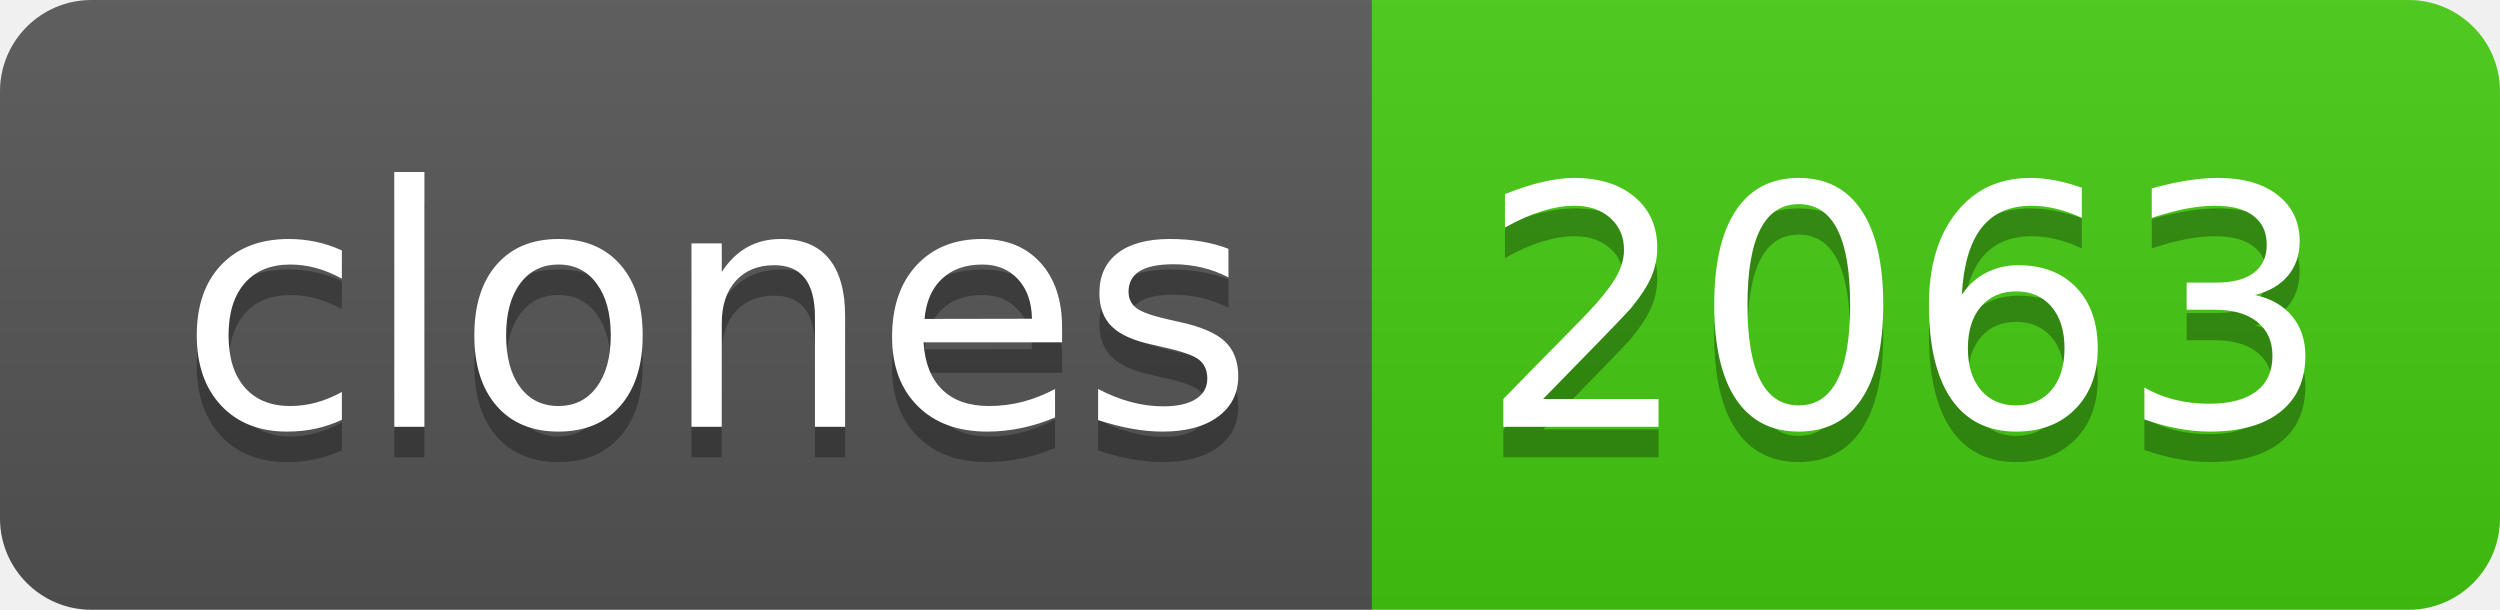
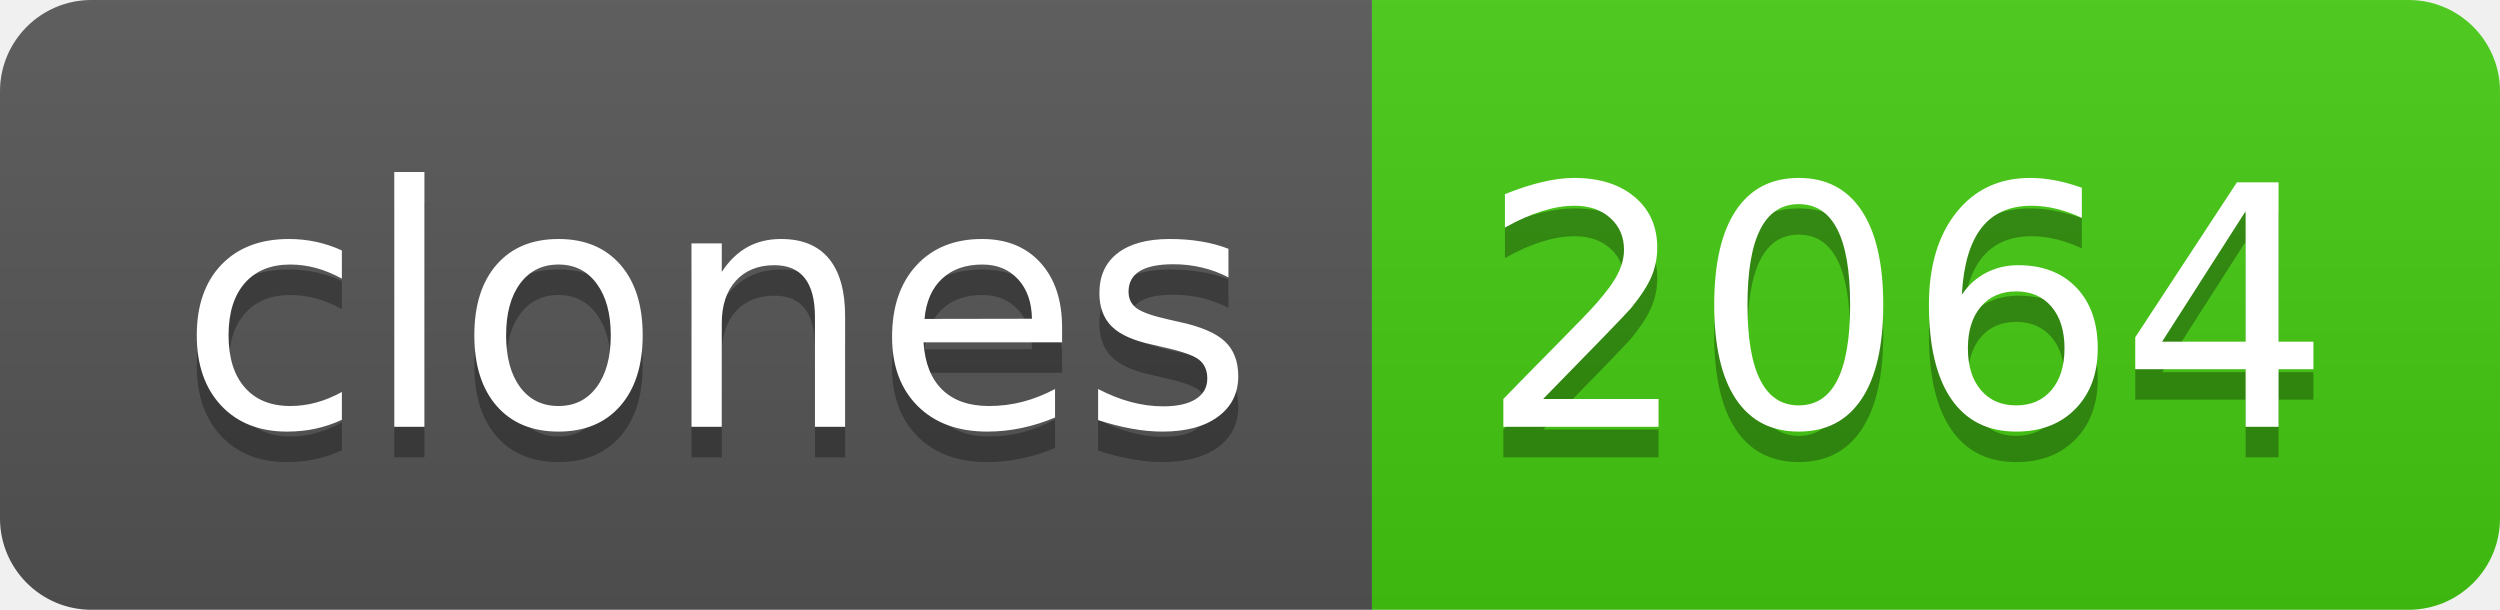
- <svg xmlns="http://www.w3.org/2000/svg" width="82" height="20" role="img" aria-label="clones: 2063">
+ <svg xmlns="http://www.w3.org/2000/svg" width="82" height="20" role="img" aria-label="clones: 2064">
  <linearGradient id="s" x2="0" y2="100%">
    <stop offset="0" stop-color="#bbb" stop-opacity=".1" />
    <stop offset="1" stop-opacity=".1" />
  </linearGradient>
  <clipPath id="r">
    <rect width="82" height="20" rx="3" fill="#fff" />
  </clipPath>
  <g clip-path="url(#r)">
    <rect width="45" height="20" fill="#555" />
    <rect x="45" width="37" height="20" fill="#4c1" />
    <rect width="82" height="20" fill="url(#s)" />
  </g>
  <g fill="#fff" text-anchor="middle" font-family="Verdana,Geneva,DejaVu Sans,sans-serif" text-rendering="geometricPrecision" font-size="110">
    <text aria-hidden="true" x="235" y="150" fill="#010101" fill-opacity=".3" transform="scale(.1)" textLength="350">clones</text>
    <text x="235" y="140" transform="scale(.1)" fill="#fff" textLength="350">clones</text>
-     <text aria-hidden="true" x="625" y="150" fill="#010101" fill-opacity=".3" transform="scale(.1)" textLength="270">2063</text>
-     <text x="625" y="140" transform="scale(.1)" fill="#fff" textLength="270">2063</text>
+     <text aria-hidden="true" x="625" y="150" fill="#010101" fill-opacity=".3" transform="scale(.1)" textLength="270">2064</text>
+     <text x="625" y="140" transform="scale(.1)" fill="#fff" textLength="270">2064</text>
  </g>
</svg>
